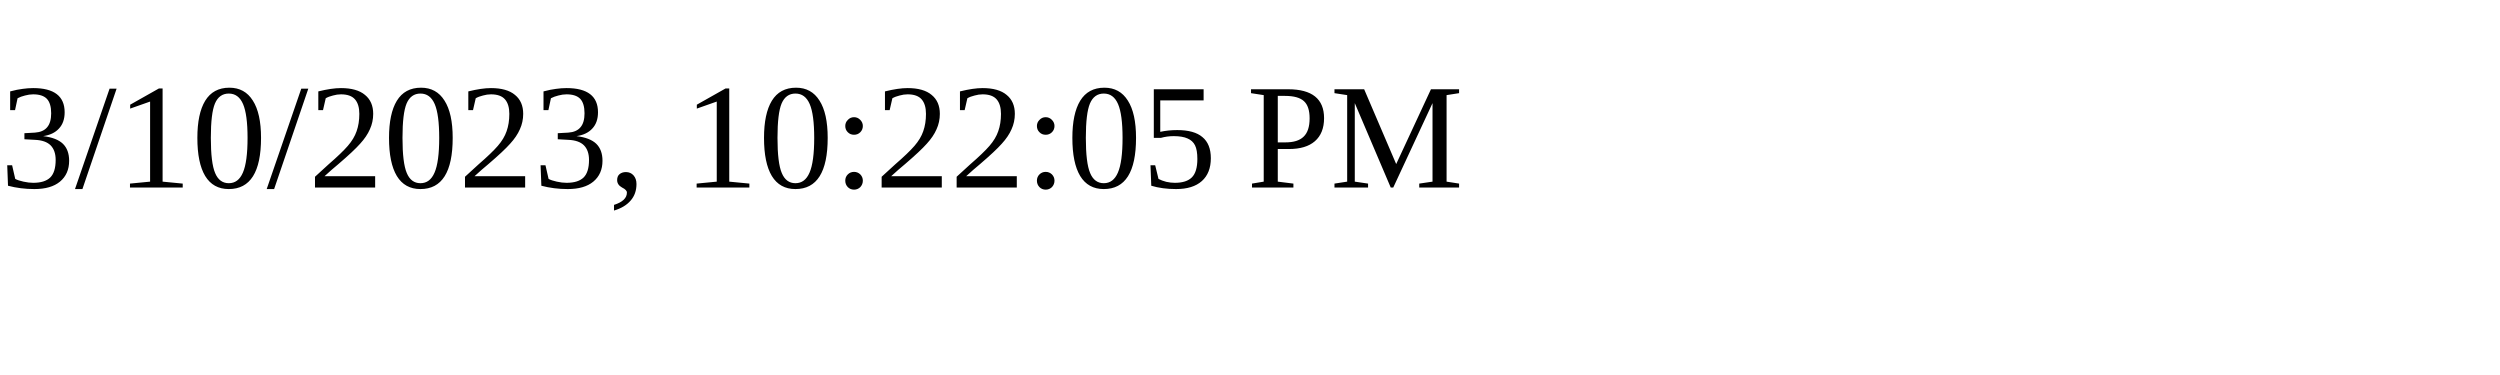
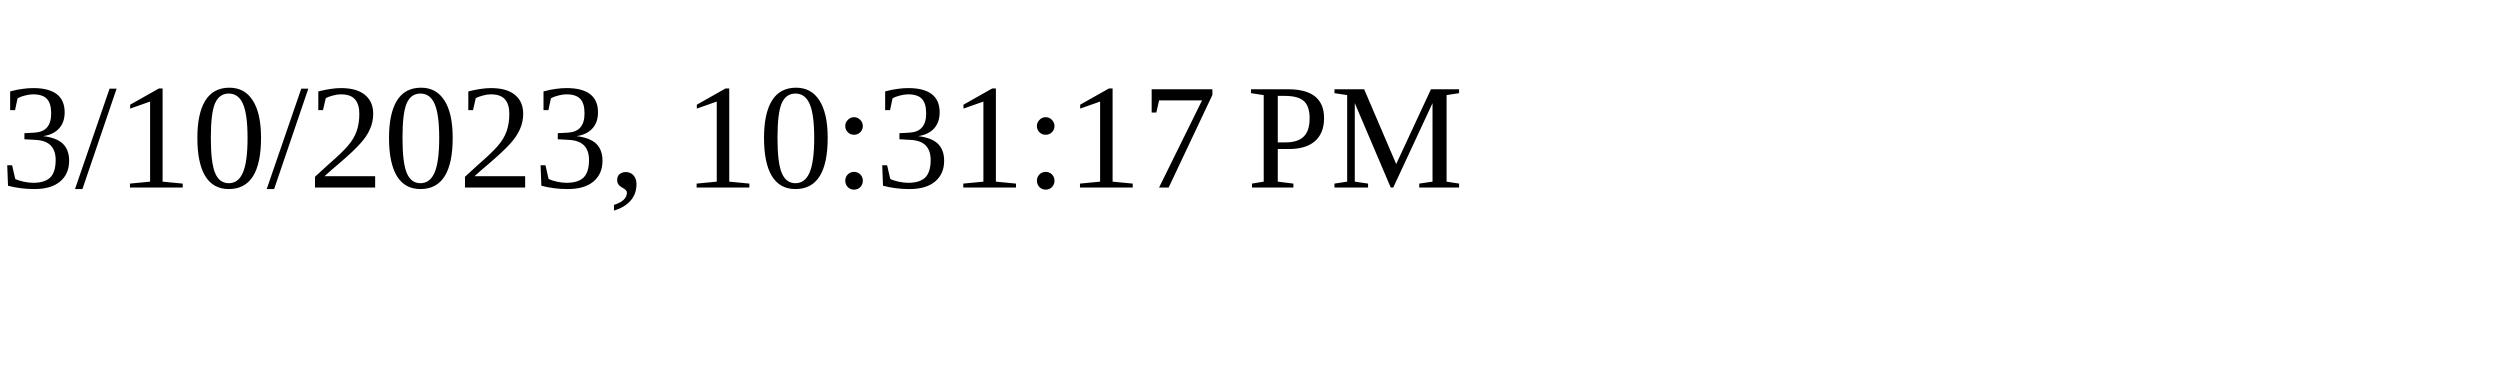
<svg xmlns="http://www.w3.org/2000/svg" height="30" width="200">
-   <text x="0" y="15">3/10/2023, 10:22:05 PM</text>
+   <text x="0" y="15">3/10/2023, 10:31:17 PM</text>
</svg>
